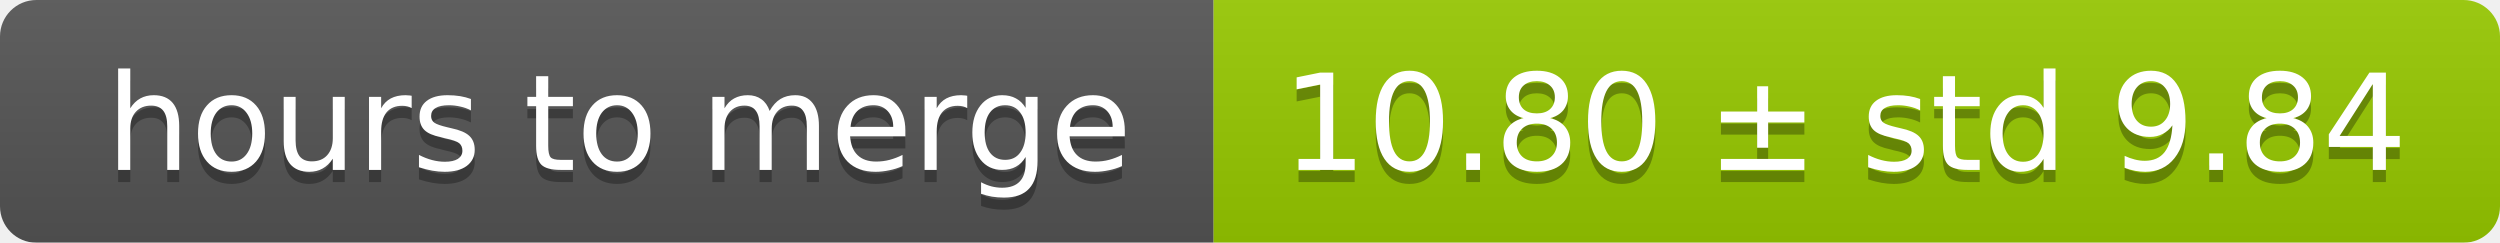
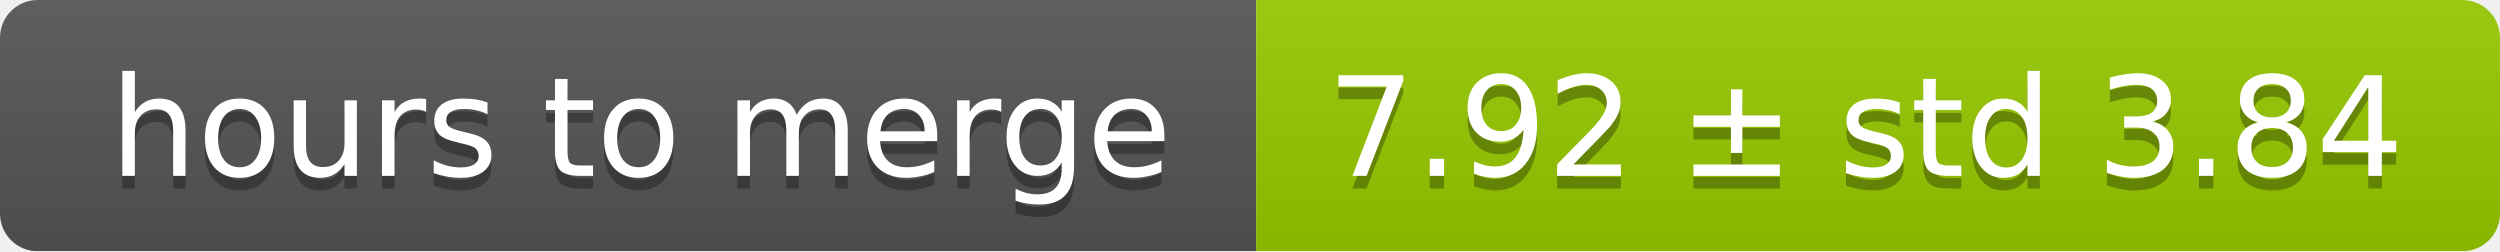
- <svg xmlns="http://www.w3.org/2000/svg" width="206" height="20">
+ <svg xmlns="http://www.w3.org/2000/svg" width="199" height="20">
  <linearGradient id="smooth" x2="0" y2="100%">
    <stop offset="0" stop-color="#bbb" stop-opacity=".1" />
    <stop offset="1" stop-opacity=".1" />
  </linearGradient>
  <mask id="round">
-     <rect width="206" height="20" rx="3" fill="#fff" />
+     <rect width="199" height="20" rx="3" fill="#fff" />
  </mask>
  <g mask="url(#round)">
    <rect width="100" height="20" fill="#555" />
-     <rect x="100" width="106" height="20" fill="#97ca00" />
-     <rect width="206" height="20" fill="url(#smooth)" />
+     <rect x="100" width="99" height="20" fill="#97ca00" />
+     <rect width="199" height="20" fill="url(#smooth)" />
  </g>
  <g fill="#fff" text-anchor="middle" font-family="DejaVu Sans,Verdana,Geneva,sans-serif" font-size="11">
    <text x="51" y="15" fill="#010101" fill-opacity=".3">hours to merge</text>
    <text x="51" y="14">hours to merge</text>
-     <text x="152" y="15" fill="#010101" fill-opacity=".3">10.80 ± std 9.84</text>
-     <text x="152" y="14">10.80 ± std 9.84</text>
+     <text x="148.5" y="15" fill="#010101" fill-opacity=".3">7.92 ± std 3.84</text>
+     <text x="148.5" y="14">7.92 ± std 3.84</text>
  </g>
</svg>
